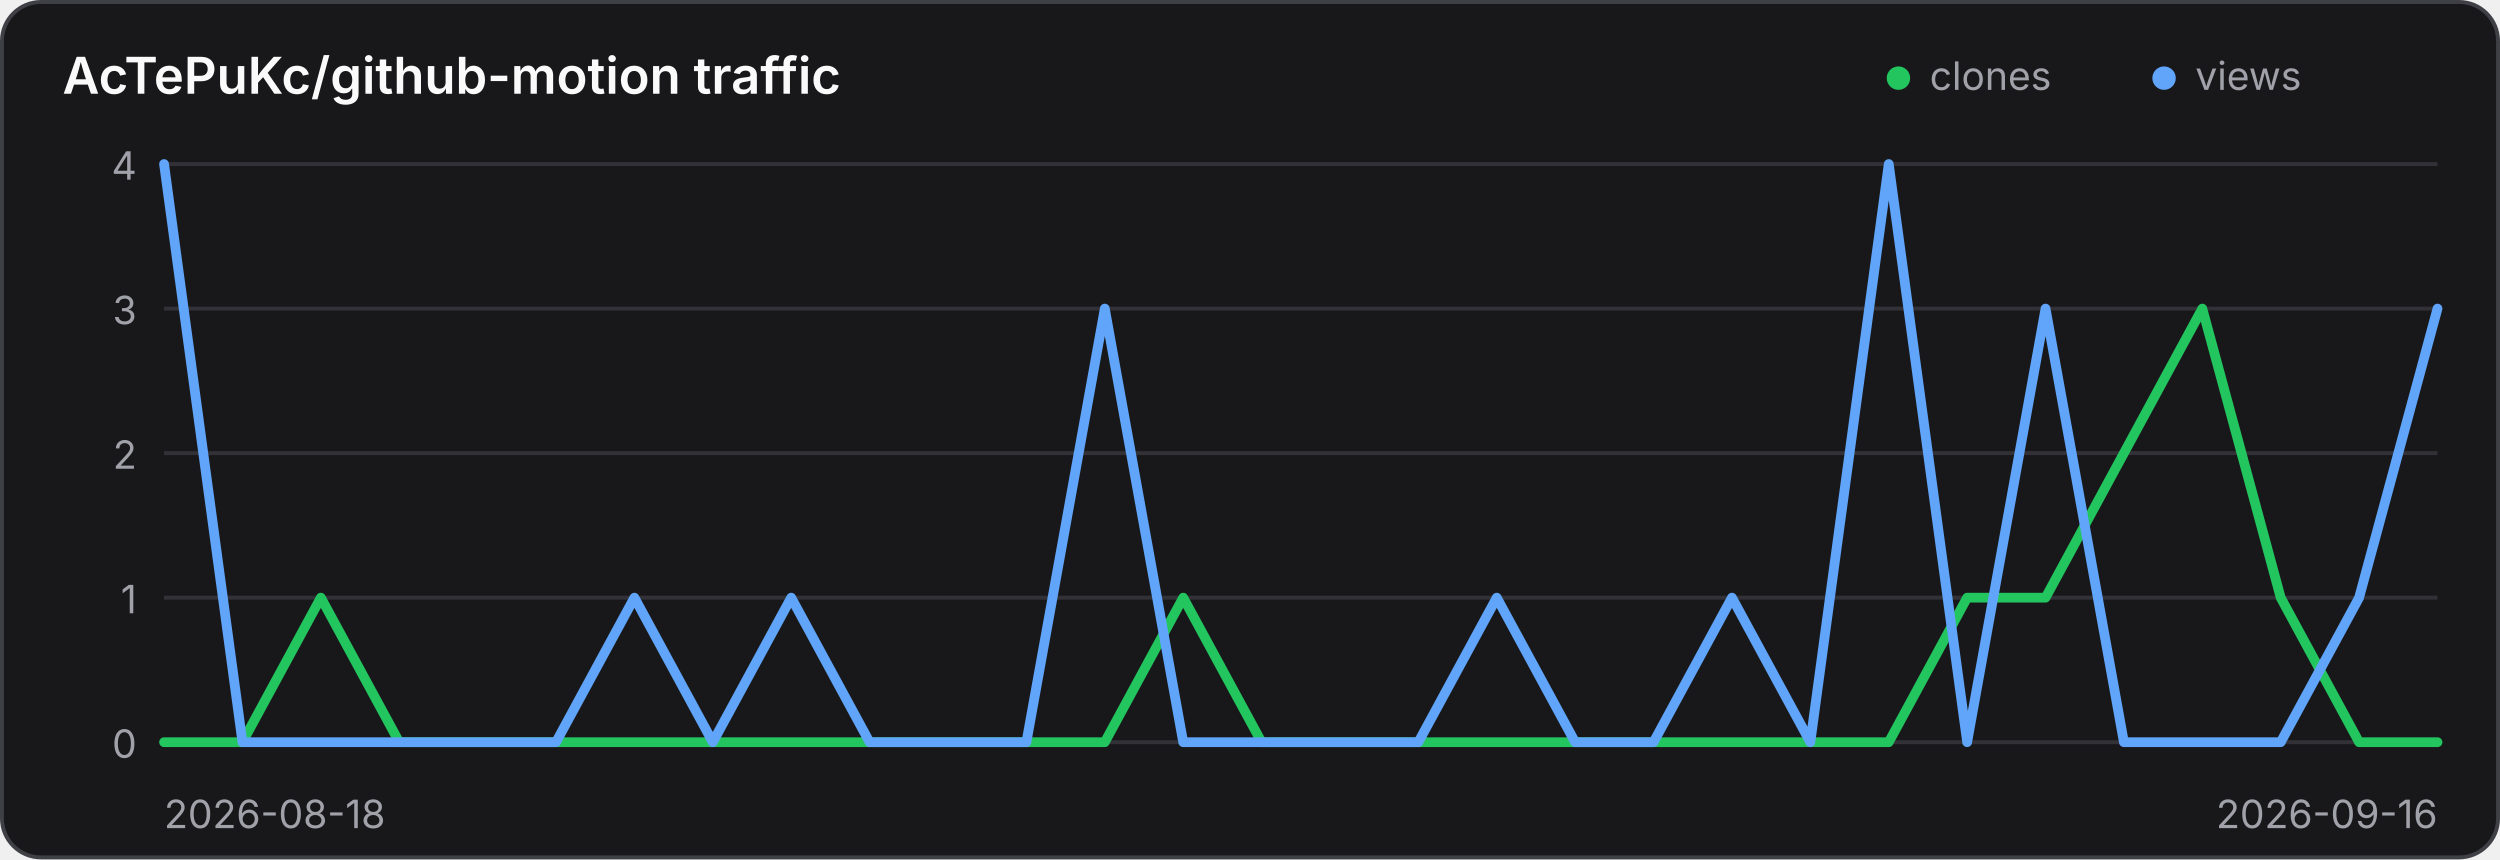
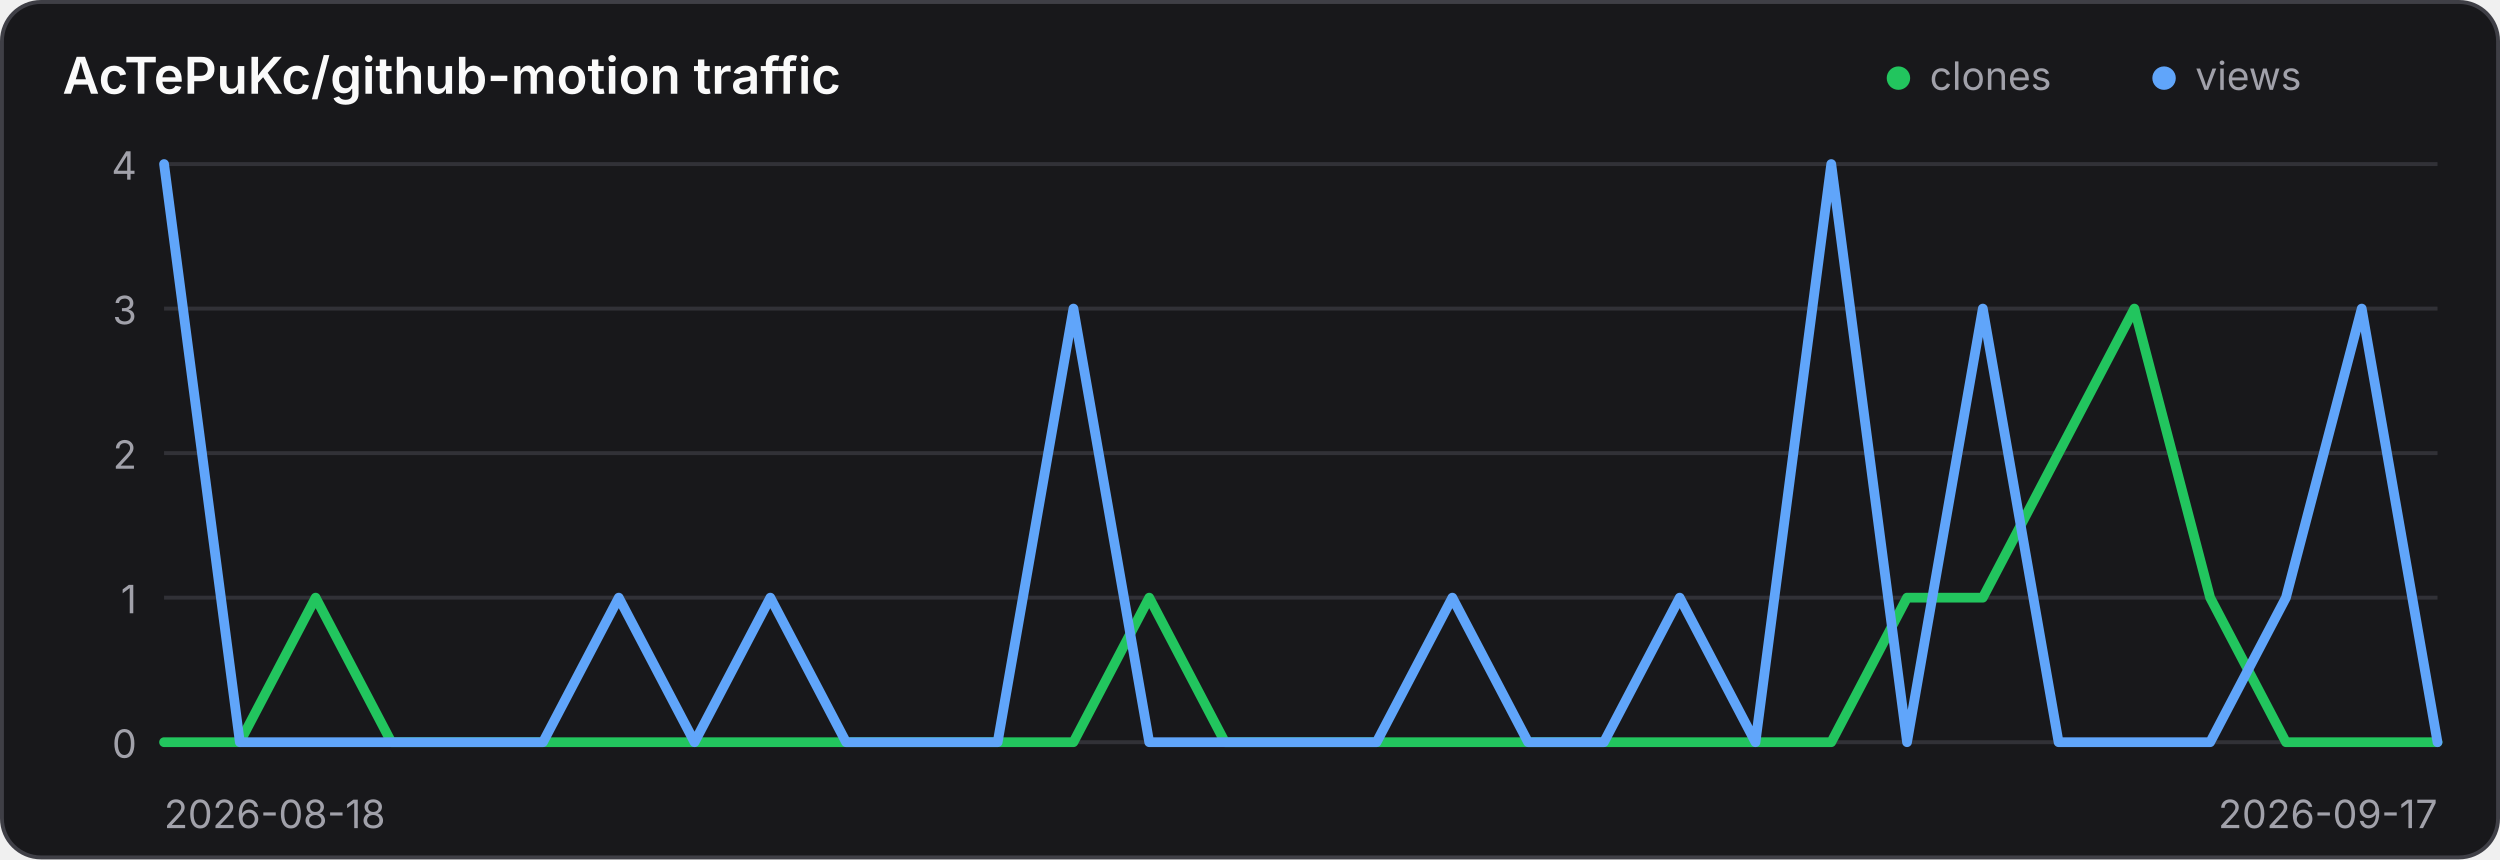
<svg xmlns="http://www.w3.org/2000/svg" width="640" height="220" viewBox="0 0 640 220" role="img" aria-label="Traffic history for AcTePuKc/github-motion">
  <style>
    .panel { fill: #18181b; stroke: #3f3f46; }
    .title { fill: #fafafa; }
    .axis { fill: #a1a1aa; font: 10px Inter,ui-sans-serif,system-ui,sans-serif; }
    .grid { stroke: #3f3f46; stroke-width: 1; opacity: .65; }
    @media (prefers-color-scheme: light) {
      .panel { fill: #ffffff; stroke: #d4d4d8; }
      .title { fill: #18181b; }
      .axis { fill: #71717a; }
      .grid { stroke: #d4d4d8; }
    }
  </style>
  <rect class="panel" x="0.5" y="0.5" width="639" height="219" rx="10" stroke-width="1" />
  <text class="title" x="16" y="24" font-family="Inter,ui-sans-serif,system-ui,sans-serif" font-size="13" font-weight="600">AcTePuKc/github-motion traffic</text>
  <circle cx="486" cy="20" r="3" fill="#22c55e" />
  <text class="axis" x="494" y="23">clones</text>
  <circle cx="554" cy="20" r="3" fill="#60a5fa" />
  <text class="axis" x="562" y="23">views</text>
  <line class="grid" x1="42" y1="42.00" x2="624" y2="42.00" />
  <text class="axis" x="35" y="46.00" text-anchor="end">4</text>
  <line class="grid" x1="42" y1="79.00" x2="624" y2="79.00" />
  <text class="axis" x="35" y="83.00" text-anchor="end">3</text>
  <line class="grid" x1="42" y1="116.00" x2="624" y2="116.00" />
  <text class="axis" x="35" y="120.00" text-anchor="end">2</text>
  <line class="grid" x1="42" y1="153.00" x2="624" y2="153.00" />
  <text class="axis" x="35" y="157.00" text-anchor="end">1</text>
  <line class="grid" x1="42" y1="190.00" x2="624" y2="190.00" />
  <text class="axis" x="35" y="194.00" text-anchor="end">0</text>
-   <polyline points="42.00,190.00 62.07,190.00 82.14,153.00 102.21,190.00 122.28,190.00 142.34,190.00 162.41,190.00 182.48,190.00 202.55,190.00 222.62,190.00 242.69,190.00 262.76,190.00 282.83,190.00 302.90,153.00 322.97,190.00 343.03,190.00 363.10,190.00 383.17,190.00 403.24,190.00 423.31,190.00 443.38,190.00 463.45,190.00 483.52,190.00 503.59,153.00 523.66,153.00 543.72,116.00 563.79,79.00 583.86,153.00 603.93,190.00 624.00,190.00" fill="none" stroke="#22c55e" stroke-width="2.5" stroke-linecap="round" stroke-linejoin="round" />
-   <polyline points="42.00,42.00 62.07,190.00 82.14,190.00 102.21,190.00 122.28,190.00 142.34,190.00 162.41,153.00 182.48,190.00 202.55,153.00 222.62,190.00 242.69,190.00 262.76,190.00 282.83,79.00 302.90,190.00 322.97,190.00 343.03,190.00 363.10,190.00 383.17,153.00 403.24,190.00 423.31,190.00 443.38,153.00 463.45,190.00 483.52,42.00 503.59,190.00 523.66,79.00 543.72,190.00 563.79,190.00 583.86,190.00 603.93,153.00 624.00,79.00" fill="none" stroke="#60a5fa" stroke-width="2.5" stroke-linecap="round" stroke-linejoin="round" />
+   <polyline points="42.00,190.00 61.40,190.00 80.80,153.00 100.20,190.00 119.60,190.00 139.00,190.00 158.40,190.00 177.80,190.00 197.20,190.00 216.60,190.00 236.00,190.00 255.40,190.00 274.80,190.00 294.20,153.00 313.60,190.00 333.00,190.00 352.40,190.00 371.80,190.00 391.20,190.00 410.60,190.00 430.00,190.00 449.40,190.00 468.80,190.00 488.20,153.00 507.60,153.00 527.00,116.00 546.40,79.00 565.80,153.00 585.20,190.00 604.60,190.00 624.00,190.00" fill="none" stroke="#22c55e" stroke-width="2.5" stroke-linecap="round" stroke-linejoin="round" />
+   <polyline points="42.00,42.00 61.40,190.00 80.80,190.00 100.20,190.00 119.60,190.00 139.00,190.00 158.40,153.00 177.80,190.00 197.20,153.00 216.60,190.00 236.00,190.00 255.40,190.00 274.80,79.00 294.20,190.00 313.60,190.00 333.00,190.00 352.40,190.00 371.80,153.00 391.20,190.00 410.60,190.00 430.00,153.00 449.40,190.00 468.80,42.00 488.20,190.00 507.60,79.00 527.00,190.00 546.40,190.00 565.80,190.00 585.20,153.00 604.60,79.00 624.00,190.00" fill="none" stroke="#60a5fa" stroke-width="2.5" stroke-linecap="round" stroke-linejoin="round" />
  <text class="axis" x="42" y="212">2026-08-18</text>
-   <text class="axis" x="624" y="212" text-anchor="end">2026-09-16</text>
+   <text class="axis" x="624" y="212" text-anchor="end">2026-09-17</text>
</svg>
